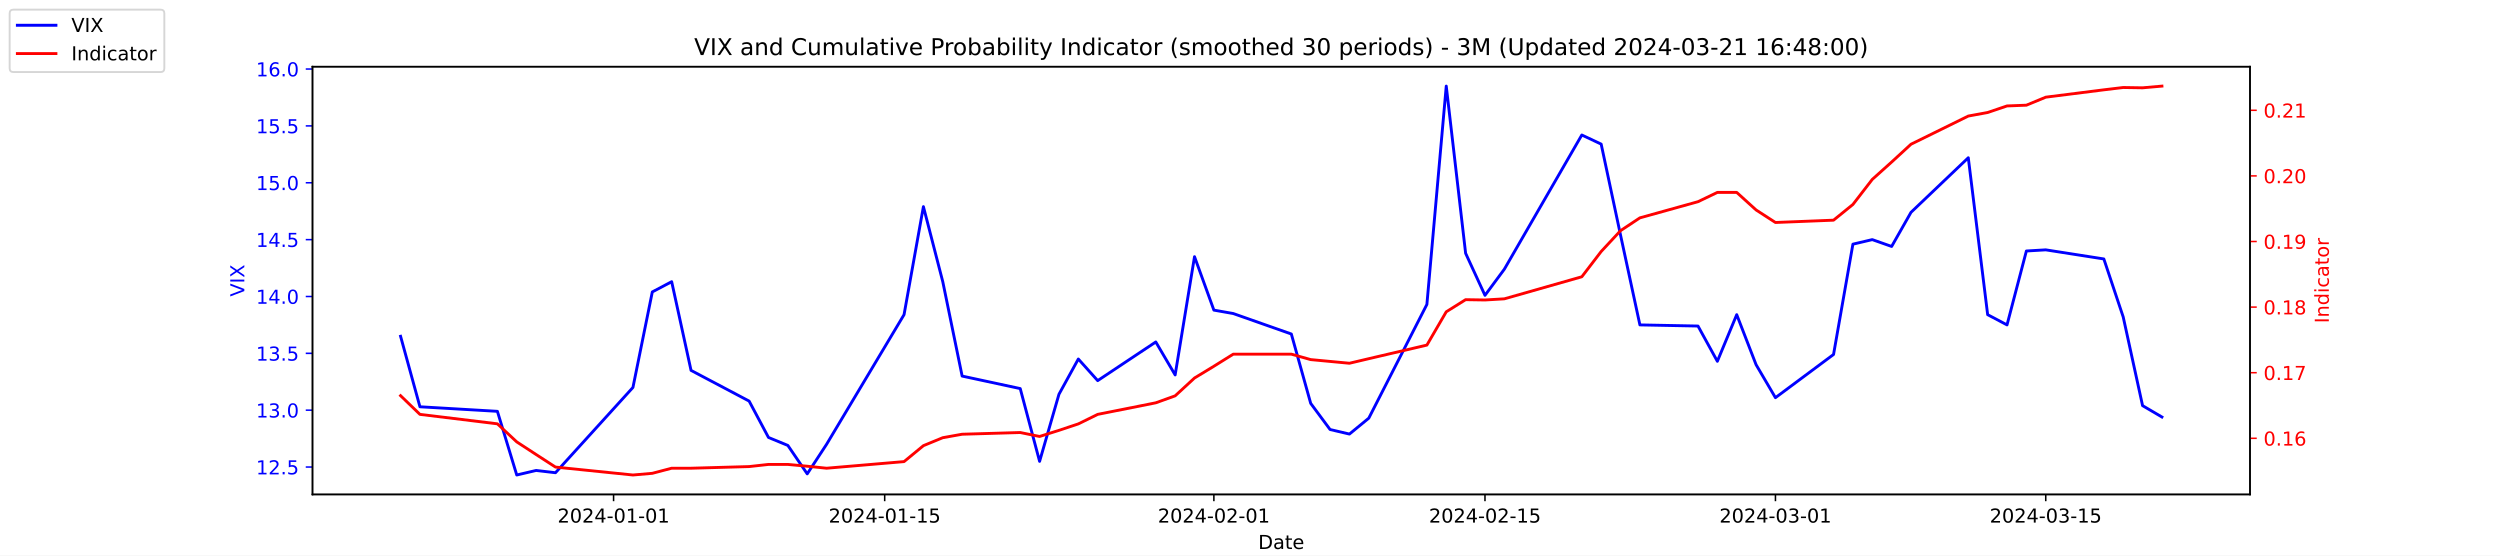
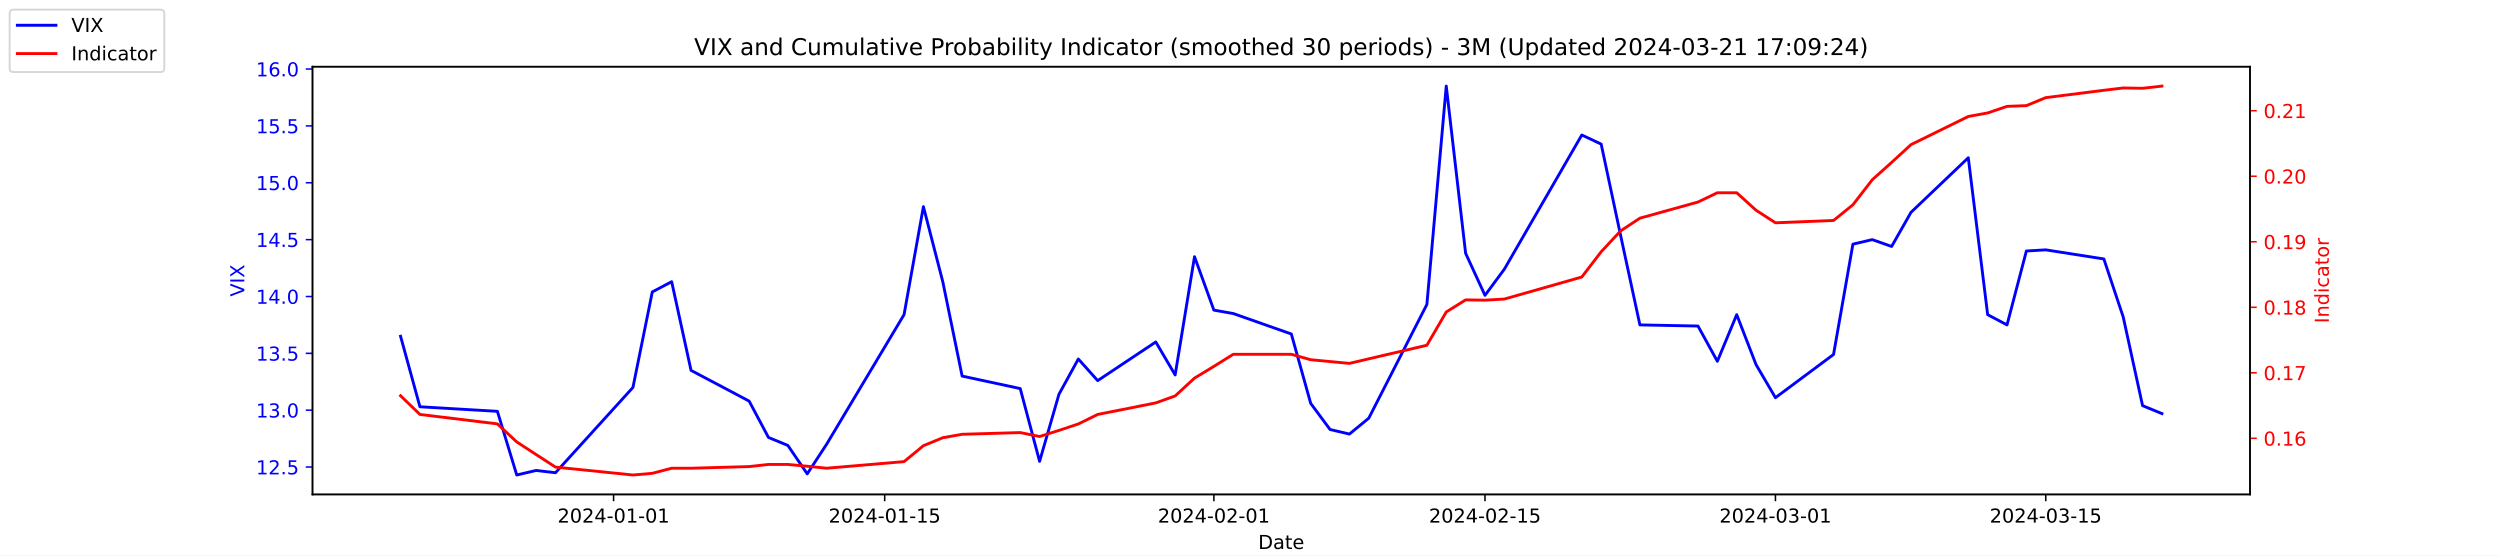
<svg xmlns="http://www.w3.org/2000/svg" xmlns:xlink="http://www.w3.org/1999/xlink" width="1296pt" height="288pt" viewBox="0 0 1296 288" version="1.1">
  <defs>
    <style type="text/css">*{stroke-linejoin: round; stroke-linecap: butt}</style>
  </defs>
  <g id="figure_1">
    <g id="patch_1">
      <path d="M 0 288  L 1296 288  L 1296 0  L 0 0  z " style="fill: #ffffff" />
    </g>
    <g id="axes_1">
      <g id="patch_2">
        <path d="M 162 256.32  L 1166.4 256.32  L 1166.4 34.56  L 162 34.56  z " style="fill: #ffffff" />
      </g>
      <g id="matplotlib.axis_1">
        <g id="xtick_1">
          <g id="line2d_1">
            <defs>
-               <path id="mb628439746" d="M 0 0  L 0 3.5  " style="stroke: #000000; stroke-width: 0.8" />
+               <path id="m4817e55313" d="M 0 0  L 0 3.5  " style="stroke: #000000; stroke-width: 0.8" />
            </defs>
            <g>
-               <use xlink:href="#mb628439746" x="318.079" y="256.32" style="stroke: #000000; stroke-width: 0.8" />
+               <use xlink:href="#m4817e55313" x="318.079" y="256.32" style="stroke: #000000; stroke-width: 0.8" />
            </g>
          </g>
          <g id="text_1">
            <g transform="translate(289.0209 270.9184) scale(0.1 -0.1)">
              <defs>
                <path id="DejaVuSans-32" d="M 1228 531  L 3431 531  L 3431 0  L 469 0  L 469 531  Q 828 903 1448 1529  Q 2069 2156 2228 2338  Q 2531 2678 2651 2914  Q 2772 3150 2772 3378  Q 2772 3750 2511 3984  Q 2250 4219 1831 4219  Q 1534 4219 1204 4116  Q 875 4013 500 3803  L 500 4441  Q 881 4594 1212 4672  Q 1544 4750 1819 4750  Q 2544 4750 2975 4387  Q 3406 4025 3406 3419  Q 3406 3131 3298 2873  Q 3191 2616 2906 2266  Q 2828 2175 2409 1742  Q 1991 1309 1228 531  z " transform="scale(0.015625)" />
                <path id="DejaVuSans-30" d="M 2034 4250  Q 1547 4250 1301 3770  Q 1056 3291 1056 2328  Q 1056 1369 1301 889  Q 1547 409 2034 409  Q 2525 409 2770 889  Q 3016 1369 3016 2328  Q 3016 3291 2770 3770  Q 2525 4250 2034 4250  z M 2034 4750  Q 2819 4750 3233 4129  Q 3647 3509 3647 2328  Q 3647 1150 3233 529  Q 2819 -91 2034 -91  Q 1250 -91 836 529  Q 422 1150 422 2328  Q 422 3509 836 4129  Q 1250 4750 2034 4750  z " transform="scale(0.015625)" />
                <path id="DejaVuSans-34" d="M 2419 4116  L 825 1625  L 2419 1625  L 2419 4116  z M 2253 4666  L 3047 4666  L 3047 1625  L 3713 1625  L 3713 1100  L 3047 1100  L 3047 0  L 2419 0  L 2419 1100  L 313 1100  L 313 1709  L 2253 4666  z " transform="scale(0.015625)" />
                <path id="DejaVuSans-2d" d="M 313 2009  L 1997 2009  L 1997 1497  L 313 1497  L 313 2009  z " transform="scale(0.015625)" />
                <path id="DejaVuSans-31" d="M 794 531  L 1825 531  L 1825 4091  L 703 3866  L 703 4441  L 1819 4666  L 2450 4666  L 2450 531  L 3481 531  L 3481 0  L 794 0  L 794 531  z " transform="scale(0.015625)" />
              </defs>
              <use xlink:href="#DejaVuSans-32" />
              <use xlink:href="#DejaVuSans-30" x="63.623" />
              <use xlink:href="#DejaVuSans-32" x="127.246" />
              <use xlink:href="#DejaVuSans-34" x="190.869" />
              <use xlink:href="#DejaVuSans-2d" x="254.492" />
              <use xlink:href="#DejaVuSans-30" x="290.576" />
              <use xlink:href="#DejaVuSans-31" x="354.199" />
              <use xlink:href="#DejaVuSans-2d" x="417.822" />
              <use xlink:href="#DejaVuSans-30" x="453.906" />
              <use xlink:href="#DejaVuSans-31" x="517.529" />
            </g>
          </g>
        </g>
        <g id="xtick_2">
          <g id="line2d_2">
            <g>
-               <use xlink:href="#mb628439746" x="458.619" y="256.32" style="stroke: #000000; stroke-width: 0.8" />
+               <use xlink:href="#m4817e55313" x="458.619" y="256.32" style="stroke: #000000; stroke-width: 0.8" />
            </g>
          </g>
          <g id="text_2">
            <g transform="translate(429.5608 270.9184) scale(0.1 -0.1)">
              <defs>
                <path id="DejaVuSans-35" d="M 691 4666  L 3169 4666  L 3169 4134  L 1269 4134  L 1269 2991  Q 1406 3038 1543 3061  Q 1681 3084 1819 3084  Q 2600 3084 3056 2656  Q 3513 2228 3513 1497  Q 3513 744 3044 326  Q 2575 -91 1722 -91  Q 1428 -91 1123 -41  Q 819 9 494 109  L 494 744  Q 775 591 1075 516  Q 1375 441 1709 441  Q 2250 441 2565 725  Q 2881 1009 2881 1497  Q 2881 1984 2565 2268  Q 2250 2553 1709 2553  Q 1456 2553 1204 2497  Q 953 2441 691 2322  L 691 4666  z " transform="scale(0.015625)" />
              </defs>
              <use xlink:href="#DejaVuSans-32" />
              <use xlink:href="#DejaVuSans-30" x="63.623" />
              <use xlink:href="#DejaVuSans-32" x="127.246" />
              <use xlink:href="#DejaVuSans-34" x="190.869" />
              <use xlink:href="#DejaVuSans-2d" x="254.492" />
              <use xlink:href="#DejaVuSans-30" x="290.576" />
              <use xlink:href="#DejaVuSans-31" x="354.199" />
              <use xlink:href="#DejaVuSans-2d" x="417.822" />
              <use xlink:href="#DejaVuSans-31" x="453.906" />
              <use xlink:href="#DejaVuSans-35" x="517.529" />
            </g>
          </g>
        </g>
        <g id="xtick_3">
          <g id="line2d_3">
            <g>
-               <use xlink:href="#mb628439746" x="629.274" y="256.32" style="stroke: #000000; stroke-width: 0.8" />
+               <use xlink:href="#m4817e55313" x="629.274" y="256.32" style="stroke: #000000; stroke-width: 0.8" />
            </g>
          </g>
          <g id="text_3">
            <g transform="translate(600.2164 270.9184) scale(0.1 -0.1)">
              <use xlink:href="#DejaVuSans-32" />
              <use xlink:href="#DejaVuSans-30" x="63.623" />
              <use xlink:href="#DejaVuSans-32" x="127.246" />
              <use xlink:href="#DejaVuSans-34" x="190.869" />
              <use xlink:href="#DejaVuSans-2d" x="254.492" />
              <use xlink:href="#DejaVuSans-30" x="290.576" />
              <use xlink:href="#DejaVuSans-32" x="354.199" />
              <use xlink:href="#DejaVuSans-2d" x="417.822" />
              <use xlink:href="#DejaVuSans-30" x="453.906" />
              <use xlink:href="#DejaVuSans-31" x="517.529" />
            </g>
          </g>
        </g>
        <g id="xtick_4">
          <g id="line2d_4">
            <g>
-               <use xlink:href="#mb628439746" x="769.814" y="256.32" style="stroke: #000000; stroke-width: 0.8" />
+               <use xlink:href="#m4817e55313" x="769.814" y="256.32" style="stroke: #000000; stroke-width: 0.8" />
            </g>
          </g>
          <g id="text_4">
            <g transform="translate(740.7562 270.9184) scale(0.1 -0.1)">
              <use xlink:href="#DejaVuSans-32" />
              <use xlink:href="#DejaVuSans-30" x="63.623" />
              <use xlink:href="#DejaVuSans-32" x="127.246" />
              <use xlink:href="#DejaVuSans-34" x="190.869" />
              <use xlink:href="#DejaVuSans-2d" x="254.492" />
              <use xlink:href="#DejaVuSans-30" x="290.576" />
              <use xlink:href="#DejaVuSans-32" x="354.199" />
              <use xlink:href="#DejaVuSans-2d" x="417.822" />
              <use xlink:href="#DejaVuSans-31" x="453.906" />
              <use xlink:href="#DejaVuSans-35" x="517.529" />
            </g>
          </g>
        </g>
        <g id="xtick_5">
          <g id="line2d_5">
            <g>
-               <use xlink:href="#mb628439746" x="920.392" y="256.32" style="stroke: #000000; stroke-width: 0.8" />
+               <use xlink:href="#m4817e55313" x="920.392" y="256.32" style="stroke: #000000; stroke-width: 0.8" />
            </g>
          </g>
          <g id="text_5">
            <g transform="translate(891.3347 270.9184) scale(0.1 -0.1)">
              <defs>
                <path id="DejaVuSans-33" d="M 2597 2516  Q 3050 2419 3304 2112  Q 3559 1806 3559 1356  Q 3559 666 3084 287  Q 2609 -91 1734 -91  Q 1441 -91 1130 -33  Q 819 25 488 141  L 488 750  Q 750 597 1062 519  Q 1375 441 1716 441  Q 2309 441 2620 675  Q 2931 909 2931 1356  Q 2931 1769 2642 2001  Q 2353 2234 1838 2234  L 1294 2234  L 1294 2753  L 1863 2753  Q 2328 2753 2575 2939  Q 2822 3125 2822 3475  Q 2822 3834 2567 4026  Q 2313 4219 1838 4219  Q 1578 4219 1281 4162  Q 984 4106 628 3988  L 628 4550  Q 988 4650 1302 4700  Q 1616 4750 1894 4750  Q 2613 4750 3031 4423  Q 3450 4097 3450 3541  Q 3450 3153 3228 2886  Q 3006 2619 2597 2516  z " transform="scale(0.015625)" />
              </defs>
              <use xlink:href="#DejaVuSans-32" />
              <use xlink:href="#DejaVuSans-30" x="63.623" />
              <use xlink:href="#DejaVuSans-32" x="127.246" />
              <use xlink:href="#DejaVuSans-34" x="190.869" />
              <use xlink:href="#DejaVuSans-2d" x="254.492" />
              <use xlink:href="#DejaVuSans-30" x="290.576" />
              <use xlink:href="#DejaVuSans-33" x="354.199" />
              <use xlink:href="#DejaVuSans-2d" x="417.822" />
              <use xlink:href="#DejaVuSans-30" x="453.906" />
              <use xlink:href="#DejaVuSans-31" x="517.529" />
            </g>
          </g>
        </g>
        <g id="xtick_6">
          <g id="line2d_6">
            <g>
-               <use xlink:href="#mb628439746" x="1060.514" y="256.32" style="stroke: #000000; stroke-width: 0.8" />
+               <use xlink:href="#m4817e55313" x="1060.514" y="256.32" style="stroke: #000000; stroke-width: 0.8" />
            </g>
          </g>
          <g id="text_6">
            <g transform="translate(1031.456 270.9184) scale(0.1 -0.1)">
              <use xlink:href="#DejaVuSans-32" />
              <use xlink:href="#DejaVuSans-30" x="63.623" />
              <use xlink:href="#DejaVuSans-32" x="127.246" />
              <use xlink:href="#DejaVuSans-34" x="190.869" />
              <use xlink:href="#DejaVuSans-2d" x="254.492" />
              <use xlink:href="#DejaVuSans-30" x="290.576" />
              <use xlink:href="#DejaVuSans-33" x="354.199" />
              <use xlink:href="#DejaVuSans-2d" x="417.822" />
              <use xlink:href="#DejaVuSans-31" x="453.906" />
              <use xlink:href="#DejaVuSans-35" x="517.529" />
            </g>
          </g>
        </g>
        <g id="text_7">
          <g transform="translate(652.2492 284.5966) scale(0.1 -0.1)">
            <defs>
              <path id="DejaVuSans-44" d="M 1259 4147  L 1259 519  L 2022 519  Q 2988 519 3436 956  Q 3884 1394 3884 2338  Q 3884 3275 3436 3711  Q 2988 4147 2022 4147  L 1259 4147  z M 628 4666  L 1925 4666  Q 3281 4666 3915 4102  Q 4550 3538 4550 2338  Q 4550 1131 3912 565  Q 3275 0 1925 0  L 628 0  L 628 4666  z " transform="scale(0.015625)" />
              <path id="DejaVuSans-61" d="M 2194 1759  Q 1497 1759 1228 1600  Q 959 1441 959 1056  Q 959 750 1161 570  Q 1363 391 1709 391  Q 2188 391 2477 730  Q 2766 1069 2766 1631  L 2766 1759  L 2194 1759  z M 3341 1997  L 3341 0  L 2766 0  L 2766 531  Q 2569 213 2275 61  Q 1981 -91 1556 -91  Q 1019 -91 701 211  Q 384 513 384 1019  Q 384 1609 779 1909  Q 1175 2209 1959 2209  L 2766 2209  L 2766 2266  Q 2766 2663 2505 2880  Q 2244 3097 1772 3097  Q 1472 3097 1187 3025  Q 903 2953 641 2809  L 641 3341  Q 956 3463 1253 3523  Q 1550 3584 1831 3584  Q 2591 3584 2966 3190  Q 3341 2797 3341 1997  z " transform="scale(0.015625)" />
              <path id="DejaVuSans-74" d="M 1172 4494  L 1172 3500  L 2356 3500  L 2356 3053  L 1172 3053  L 1172 1153  Q 1172 725 1289 603  Q 1406 481 1766 481  L 2356 481  L 2356 0  L 1766 0  Q 1100 0 847 248  Q 594 497 594 1153  L 594 3053  L 172 3053  L 172 3500  L 594 3500  L 594 4494  L 1172 4494  z " transform="scale(0.015625)" />
              <path id="DejaVuSans-65" d="M 3597 1894  L 3597 1613  L 953 1613  Q 991 1019 1311 708  Q 1631 397 2203 397  Q 2534 397 2845 478  Q 3156 559 3463 722  L 3463 178  Q 3153 47 2828 -22  Q 2503 -91 2169 -91  Q 1331 -91 842 396  Q 353 884 353 1716  Q 353 2575 817 3079  Q 1281 3584 2069 3584  Q 2775 3584 3186 3129  Q 3597 2675 3597 1894  z M 3022 2063  Q 3016 2534 2758 2815  Q 2500 3097 2075 3097  Q 1594 3097 1305 2825  Q 1016 2553 972 2059  L 3022 2063  z " transform="scale(0.015625)" />
            </defs>
            <use xlink:href="#DejaVuSans-44" />
            <use xlink:href="#DejaVuSans-61" x="77.002" />
            <use xlink:href="#DejaVuSans-74" x="138.281" />
            <use xlink:href="#DejaVuSans-65" x="177.49" />
          </g>
        </g>
      </g>
      <g id="matplotlib.axis_2">
        <g id="ytick_1">
          <g id="line2d_7">
            <defs>
-               <path id="m595b1708d8" d="M 0 0  L -3.5 0  " style="stroke: #0000ff; stroke-width: 0.8" />
+               <path id="m019f367973" d="M 0 0  L -3.5 0  " style="stroke: #0000ff; stroke-width: 0.8" />
            </defs>
            <g>
-               <use xlink:href="#m595b1708d8" x="162" y="242.114" style="fill: #0000ff; stroke: #0000ff; stroke-width: 0.8" />
+               <use xlink:href="#m019f367973" x="162" y="242.114" style="fill: #0000ff; stroke: #0000ff; stroke-width: 0.8" />
            </g>
          </g>
          <g id="text_8">
            <g style="fill: #0000ff" transform="translate(132.7344 245.9129) scale(0.1 -0.1)">
              <defs>
                <path id="DejaVuSans-2e" d="M 684 794  L 1344 794  L 1344 0  L 684 0  L 684 794  z " transform="scale(0.015625)" />
              </defs>
              <use xlink:href="#DejaVuSans-31" />
              <use xlink:href="#DejaVuSans-32" x="63.623" />
              <use xlink:href="#DejaVuSans-2e" x="127.246" />
              <use xlink:href="#DejaVuSans-35" x="159.033" />
            </g>
          </g>
        </g>
        <g id="ytick_2">
          <g id="line2d_8">
            <g>
-               <use xlink:href="#m595b1708d8" x="162" y="212.64" style="fill: #0000ff; stroke: #0000ff; stroke-width: 0.8" />
+               <use xlink:href="#m019f367973" x="162" y="212.64" style="fill: #0000ff; stroke: #0000ff; stroke-width: 0.8" />
            </g>
          </g>
          <g id="text_9">
            <g style="fill: #0000ff" transform="translate(132.7344 216.4392) scale(0.1 -0.1)">
              <use xlink:href="#DejaVuSans-31" />
              <use xlink:href="#DejaVuSans-33" x="63.623" />
              <use xlink:href="#DejaVuSans-2e" x="127.246" />
              <use xlink:href="#DejaVuSans-30" x="159.033" />
            </g>
          </g>
        </g>
        <g id="ytick_3">
          <g id="line2d_9">
            <g>
-               <use xlink:href="#m595b1708d8" x="162" y="183.166" style="fill: #0000ff; stroke: #0000ff; stroke-width: 0.8" />
+               <use xlink:href="#m019f367973" x="162" y="183.166" style="fill: #0000ff; stroke: #0000ff; stroke-width: 0.8" />
            </g>
          </g>
          <g id="text_10">
            <g style="fill: #0000ff" transform="translate(132.7344 186.9656) scale(0.1 -0.1)">
              <use xlink:href="#DejaVuSans-31" />
              <use xlink:href="#DejaVuSans-33" x="63.623" />
              <use xlink:href="#DejaVuSans-2e" x="127.246" />
              <use xlink:href="#DejaVuSans-35" x="159.033" />
            </g>
          </g>
        </g>
        <g id="ytick_4">
          <g id="line2d_10">
            <g>
-               <use xlink:href="#m595b1708d8" x="162" y="153.693" style="fill: #0000ff; stroke: #0000ff; stroke-width: 0.8" />
+               <use xlink:href="#m019f367973" x="162" y="153.693" style="fill: #0000ff; stroke: #0000ff; stroke-width: 0.8" />
            </g>
          </g>
          <g id="text_11">
            <g style="fill: #0000ff" transform="translate(132.7344 157.4919) scale(0.1 -0.1)">
              <use xlink:href="#DejaVuSans-31" />
              <use xlink:href="#DejaVuSans-34" x="63.623" />
              <use xlink:href="#DejaVuSans-2e" x="127.246" />
              <use xlink:href="#DejaVuSans-30" x="159.033" />
            </g>
          </g>
        </g>
        <g id="ytick_5">
          <g id="line2d_11">
            <g>
-               <use xlink:href="#m595b1708d8" x="162" y="124.219" style="fill: #0000ff; stroke: #0000ff; stroke-width: 0.8" />
+               <use xlink:href="#m019f367973" x="162" y="124.219" style="fill: #0000ff; stroke: #0000ff; stroke-width: 0.8" />
            </g>
          </g>
          <g id="text_12">
            <g style="fill: #0000ff" transform="translate(132.7344 128.0182) scale(0.1 -0.1)">
              <use xlink:href="#DejaVuSans-31" />
              <use xlink:href="#DejaVuSans-34" x="63.623" />
              <use xlink:href="#DejaVuSans-2e" x="127.246" />
              <use xlink:href="#DejaVuSans-35" x="159.033" />
            </g>
          </g>
        </g>
        <g id="ytick_6">
          <g id="line2d_12">
            <g>
-               <use xlink:href="#m595b1708d8" x="162" y="94.745" style="fill: #0000ff; stroke: #0000ff; stroke-width: 0.8" />
+               <use xlink:href="#m019f367973" x="162" y="94.745" style="fill: #0000ff; stroke: #0000ff; stroke-width: 0.8" />
            </g>
          </g>
          <g id="text_13">
            <g style="fill: #0000ff" transform="translate(132.7344 98.5445) scale(0.1 -0.1)">
              <use xlink:href="#DejaVuSans-31" />
              <use xlink:href="#DejaVuSans-35" x="63.623" />
              <use xlink:href="#DejaVuSans-2e" x="127.246" />
              <use xlink:href="#DejaVuSans-30" x="159.033" />
            </g>
          </g>
        </g>
        <g id="ytick_7">
          <g id="line2d_13">
            <g>
-               <use xlink:href="#m595b1708d8" x="162" y="65.272" style="fill: #0000ff; stroke: #0000ff; stroke-width: 0.8" />
+               <use xlink:href="#m019f367973" x="162" y="65.272" style="fill: #0000ff; stroke: #0000ff; stroke-width: 0.8" />
            </g>
          </g>
          <g id="text_14">
            <g style="fill: #0000ff" transform="translate(132.7344 69.07082) scale(0.1 -0.1)">
              <use xlink:href="#DejaVuSans-31" />
              <use xlink:href="#DejaVuSans-35" x="63.623" />
              <use xlink:href="#DejaVuSans-2e" x="127.246" />
              <use xlink:href="#DejaVuSans-35" x="159.033" />
            </g>
          </g>
        </g>
        <g id="ytick_8">
          <g id="line2d_14">
            <g>
-               <use xlink:href="#m595b1708d8" x="162" y="35.798" style="fill: #0000ff; stroke: #0000ff; stroke-width: 0.8" />
+               <use xlink:href="#m019f367973" x="162" y="35.798" style="fill: #0000ff; stroke: #0000ff; stroke-width: 0.8" />
            </g>
          </g>
          <g id="text_15">
            <g style="fill: #0000ff" transform="translate(132.7344 39.59714) scale(0.1 -0.1)">
              <defs>
                <path id="DejaVuSans-36" d="M 2113 2584  Q 1688 2584 1439 2293  Q 1191 2003 1191 1497  Q 1191 994 1439 701  Q 1688 409 2113 409  Q 2538 409 2786 701  Q 3034 994 3034 1497  Q 3034 2003 2786 2293  Q 2538 2584 2113 2584  z M 3366 4563  L 3366 3988  Q 3128 4100 2886 4159  Q 2644 4219 2406 4219  Q 1781 4219 1451 3797  Q 1122 3375 1075 2522  Q 1259 2794 1537 2939  Q 1816 3084 2150 3084  Q 2853 3084 3261 2657  Q 3669 2231 3669 1497  Q 3669 778 3244 343  Q 2819 -91 2113 -91  Q 1303 -91 875 529  Q 447 1150 447 2328  Q 447 3434 972 4092  Q 1497 4750 2381 4750  Q 2619 4750 2861 4703  Q 3103 4656 3366 4563  z " transform="scale(0.015625)" />
              </defs>
              <use xlink:href="#DejaVuSans-31" />
              <use xlink:href="#DejaVuSans-36" x="63.623" />
              <use xlink:href="#DejaVuSans-2e" x="127.246" />
              <use xlink:href="#DejaVuSans-30" x="159.033" />
            </g>
          </g>
        </g>
        <g id="text_16">
          <g style="fill: #0000ff" transform="translate(126.6547 153.7603) rotate(-90) scale(0.1 -0.1)">
            <defs>
              <path id="DejaVuSans-56" d="M 1831 0  L 50 4666  L 709 4666  L 2188 738  L 3669 4666  L 4325 4666  L 2547 0  L 1831 0  z " transform="scale(0.015625)" />
              <path id="DejaVuSans-49" d="M 628 4666  L 1259 4666  L 1259 0  L 628 0  L 628 4666  z " transform="scale(0.015625)" />
              <path id="DejaVuSans-58" d="M 403 4666  L 1081 4666  L 2241 2931  L 3406 4666  L 4084 4666  L 2584 2425  L 4184 0  L 3506 0  L 2194 1984  L 872 0  L 191 0  L 1856 2491  L 403 4666  z " transform="scale(0.015625)" />
            </defs>
            <use xlink:href="#DejaVuSans-56" />
            <use xlink:href="#DejaVuSans-49" x="68.408" />
            <use xlink:href="#DejaVuSans-58" x="97.9" />
          </g>
        </g>
      </g>
      <g id="line2d_15">
-         <path d="M 207.655 174.324  L 217.693 210.872  L 257.847 213.23  L 267.886 246.24  L 277.924 243.882  L 287.963 245.061  L 328.117 200.851  L 338.156 151.335  L 348.194 146.029  L 358.233 192.008  L 388.349 207.924  L 398.387 226.787  L 408.426 230.914  L 418.464 245.651  L 428.503 230.324  L 468.657 163.124  L 478.696 107.124  L 488.734 146.029  L 498.773 194.956  L 528.889 201.44  L 538.927 239.166  L 548.966 204.387  L 559.004 186.114  L 569.043 197.314  L 599.158 177.272  L 609.197 194.366  L 619.236 133.061  L 629.274 160.766  L 639.313 162.535  L 669.428 173.145  L 679.467 209.103  L 689.506 222.661  L 699.544 225.019  L 709.583 216.766  L 739.698 157.819  L 749.737 44.64  L 759.775 131.293  L 769.814 153.103  L 779.853 139.545  L 820.007 69.987  L 830.045 74.703  L 840.084 121.861  L 850.123 168.429  L 880.238 169.019  L 890.277 187.293  L 900.315 163.124  L 910.354 189.061  L 920.392 206.156  L 950.508 183.756  L 960.547 126.577  L 970.585 124.219  L 980.624 127.756  L 990.662 110.072  L 1020.36 81.777  L 1030.398 163.124  L 1040.437 168.429  L 1050.476 130.114  L 1060.514 129.524  L 1090.63 134.24  L 1100.668 164.303  L 1110.707 210.282  L 1120.745 216.177  " clip-path="url(#p51b503ab00)" style="fill: none; stroke: #0000ff; stroke-width: 1.5; stroke-linecap: square" />
+         <path d="M 207.655 174.324  L 217.693 210.872  L 257.847 213.23  L 267.886 246.24  L 277.924 243.882  L 287.963 245.061  L 328.117 200.851  L 338.156 151.335  L 348.194 146.029  L 358.233 192.008  L 388.349 207.924  L 398.387 226.787  L 408.426 230.914  L 418.464 245.651  L 428.503 230.324  L 468.657 163.124  L 478.696 107.124  L 488.734 146.029  L 498.773 194.956  L 528.889 201.44  L 538.927 239.166  L 548.966 204.387  L 559.004 186.114  L 569.043 197.314  L 599.158 177.272  L 609.197 194.366  L 619.236 133.061  L 629.274 160.766  L 639.313 162.535  L 669.428 173.145  L 679.467 209.103  L 689.506 222.661  L 699.544 225.019  L 709.583 216.766  L 739.698 157.819  L 749.737 44.64  L 759.775 131.293  L 769.814 153.103  L 779.853 139.545  L 820.007 69.987  L 830.045 74.703  L 840.084 121.861  L 850.123 168.429  L 880.238 169.019  L 890.277 187.293  L 900.315 163.124  L 910.354 189.061  L 920.392 206.156  L 950.508 183.756  L 960.547 126.577  L 970.585 124.219  L 980.624 127.756  L 990.662 110.072  L 1020.36 81.777  L 1030.398 163.124  L 1040.437 168.429  L 1050.476 130.114  L 1060.514 129.524  L 1090.63 134.24  L 1100.668 164.303  L 1110.707 210.282  L 1120.745 214.408  " clip-path="url(#p817716f3e7)" style="fill: none; stroke: #0000ff; stroke-width: 1.5; stroke-linecap: square" />
      </g>
      <g id="patch_3">
        <path d="M 162 256.32  L 162 34.56  " style="fill: none; stroke: #000000; stroke-width: 0.8; stroke-linejoin: miter; stroke-linecap: square" />
      </g>
      <g id="patch_4">
        <path d="M 1166.4 256.32  L 1166.4 34.56  " style="fill: none; stroke: #000000; stroke-width: 0.8; stroke-linejoin: miter; stroke-linecap: square" />
      </g>
      <g id="patch_5">
        <path d="M 162 256.32  L 1166.4 256.32  " style="fill: none; stroke: #000000; stroke-width: 0.8; stroke-linejoin: miter; stroke-linecap: square" />
      </g>
      <g id="patch_6">
        <path d="M 162 34.56  L 1166.4 34.56  " style="fill: none; stroke: #000000; stroke-width: 0.8; stroke-linejoin: miter; stroke-linecap: square" />
      </g>
    </g>
    <g id="axes_2">
      <g id="matplotlib.axis_3">
        <g id="ytick_9">
          <g id="line2d_16">
            <defs>
-               <path id="m8692c83782" d="M 0 0  L 3.5 0  " style="stroke: #ff0000; stroke-width: 0.8" />
+               <path id="m03dc370066" d="M 0 0  L 3.5 0  " style="stroke: #ff0000; stroke-width: 0.8" />
            </defs>
            <g>
-               <use xlink:href="#m8692c83782" x="1166.4" y="227.202" style="fill: #ff0000; stroke: #ff0000; stroke-width: 0.8" />
+               <use xlink:href="#m03dc370066" x="1166.4" y="227.225" style="fill: #ff0000; stroke: #ff0000; stroke-width: 0.8" />
            </g>
          </g>
          <g id="text_17">
-             <g style="fill: #ff0000" transform="translate(1173.4 231.0012) scale(0.1 -0.1)">
+             <g style="fill: #ff0000" transform="translate(1173.4 231.0239) scale(0.1 -0.1)">
              <use xlink:href="#DejaVuSans-30" />
              <use xlink:href="#DejaVuSans-2e" x="63.623" />
              <use xlink:href="#DejaVuSans-31" x="95.41" />
              <use xlink:href="#DejaVuSans-36" x="159.033" />
            </g>
          </g>
        </g>
        <g id="ytick_10">
          <g id="line2d_17">
            <g>
-               <use xlink:href="#m8692c83782" x="1166.4" y="193.196" style="fill: #ff0000; stroke: #ff0000; stroke-width: 0.8" />
+               <use xlink:href="#m03dc370066" x="1166.4" y="193.26" style="fill: #ff0000; stroke: #ff0000; stroke-width: 0.8" />
            </g>
          </g>
          <g id="text_18">
-             <g style="fill: #ff0000" transform="translate(1173.4 196.9954) scale(0.1 -0.1)">
+             <g style="fill: #ff0000" transform="translate(1173.4 197.0589) scale(0.1 -0.1)">
              <defs>
                <path id="DejaVuSans-37" d="M 525 4666  L 3525 4666  L 3525 4397  L 1831 0  L 1172 0  L 2766 4134  L 525 4134  L 525 4666  z " transform="scale(0.015625)" />
              </defs>
              <use xlink:href="#DejaVuSans-30" />
              <use xlink:href="#DejaVuSans-2e" x="63.623" />
              <use xlink:href="#DejaVuSans-31" x="95.41" />
              <use xlink:href="#DejaVuSans-37" x="159.033" />
            </g>
          </g>
        </g>
        <g id="ytick_11">
          <g id="line2d_18">
            <g>
-               <use xlink:href="#m8692c83782" x="1166.4" y="159.19" style="fill: #ff0000; stroke: #ff0000; stroke-width: 0.8" />
+               <use xlink:href="#m03dc370066" x="1166.4" y="159.295" style="fill: #ff0000; stroke: #ff0000; stroke-width: 0.8" />
            </g>
          </g>
          <g id="text_19">
-             <g style="fill: #ff0000" transform="translate(1173.4 162.9897) scale(0.1 -0.1)">
+             <g style="fill: #ff0000" transform="translate(1173.4 163.0938) scale(0.1 -0.1)">
              <defs>
                <path id="DejaVuSans-38" d="M 2034 2216  Q 1584 2216 1326 1975  Q 1069 1734 1069 1313  Q 1069 891 1326 650  Q 1584 409 2034 409  Q 2484 409 2743 651  Q 3003 894 3003 1313  Q 3003 1734 2745 1975  Q 2488 2216 2034 2216  z M 1403 2484  Q 997 2584 770 2862  Q 544 3141 544 3541  Q 544 4100 942 4425  Q 1341 4750 2034 4750  Q 2731 4750 3128 4425  Q 3525 4100 3525 3541  Q 3525 3141 3298 2862  Q 3072 2584 2669 2484  Q 3125 2378 3379 2068  Q 3634 1759 3634 1313  Q 3634 634 3220 271  Q 2806 -91 2034 -91  Q 1263 -91 848 271  Q 434 634 434 1313  Q 434 1759 690 2068  Q 947 2378 1403 2484  z M 1172 3481  Q 1172 3119 1398 2916  Q 1625 2713 2034 2713  Q 2441 2713 2670 2916  Q 2900 3119 2900 3481  Q 2900 3844 2670 4047  Q 2441 4250 2034 4250  Q 1625 4250 1398 4047  Q 1172 3844 1172 3481  z " transform="scale(0.015625)" />
              </defs>
              <use xlink:href="#DejaVuSans-30" />
              <use xlink:href="#DejaVuSans-2e" x="63.623" />
              <use xlink:href="#DejaVuSans-31" x="95.41" />
              <use xlink:href="#DejaVuSans-38" x="159.033" />
            </g>
          </g>
        </g>
        <g id="ytick_12">
          <g id="line2d_19">
            <g>
-               <use xlink:href="#m8692c83782" x="1166.4" y="125.185" style="fill: #ff0000; stroke: #ff0000; stroke-width: 0.8" />
+               <use xlink:href="#m03dc370066" x="1166.4" y="125.329" style="fill: #ff0000; stroke: #ff0000; stroke-width: 0.8" />
            </g>
          </g>
          <g id="text_20">
-             <g style="fill: #ff0000" transform="translate(1173.4 128.9839) scale(0.1 -0.1)">
+             <g style="fill: #ff0000" transform="translate(1173.4 129.1287) scale(0.1 -0.1)">
              <defs>
                <path id="DejaVuSans-39" d="M 703 97  L 703 672  Q 941 559 1184 500  Q 1428 441 1663 441  Q 2288 441 2617 861  Q 2947 1281 2994 2138  Q 2813 1869 2534 1725  Q 2256 1581 1919 1581  Q 1219 1581 811 2004  Q 403 2428 403 3163  Q 403 3881 828 4315  Q 1253 4750 1959 4750  Q 2769 4750 3195 4129  Q 3622 3509 3622 2328  Q 3622 1225 3098 567  Q 2575 -91 1691 -91  Q 1453 -91 1209 -44  Q 966 3 703 97  z M 1959 2075  Q 2384 2075 2632 2365  Q 2881 2656 2881 3163  Q 2881 3666 2632 3958  Q 2384 4250 1959 4250  Q 1534 4250 1286 3958  Q 1038 3666 1038 3163  Q 1038 2656 1286 2365  Q 1534 2075 1959 2075  z " transform="scale(0.015625)" />
              </defs>
              <use xlink:href="#DejaVuSans-30" />
              <use xlink:href="#DejaVuSans-2e" x="63.623" />
              <use xlink:href="#DejaVuSans-31" x="95.41" />
              <use xlink:href="#DejaVuSans-39" x="159.033" />
            </g>
          </g>
        </g>
        <g id="ytick_13">
          <g id="line2d_20">
            <g>
-               <use xlink:href="#m8692c83782" x="1166.4" y="91.179" style="fill: #ff0000; stroke: #ff0000; stroke-width: 0.8" />
+               <use xlink:href="#m03dc370066" x="1166.4" y="91.364" style="fill: #ff0000; stroke: #ff0000; stroke-width: 0.8" />
            </g>
          </g>
          <g id="text_21">
-             <g style="fill: #ff0000" transform="translate(1173.4 94.97817) scale(0.1 -0.1)">
+             <g style="fill: #ff0000" transform="translate(1173.4 95.16363) scale(0.1 -0.1)">
              <use xlink:href="#DejaVuSans-30" />
              <use xlink:href="#DejaVuSans-2e" x="63.623" />
              <use xlink:href="#DejaVuSans-32" x="95.41" />
              <use xlink:href="#DejaVuSans-30" x="159.033" />
            </g>
          </g>
        </g>
        <g id="ytick_14">
          <g id="line2d_21">
            <g>
-               <use xlink:href="#m8692c83782" x="1166.4" y="57.173" style="fill: #ff0000; stroke: #ff0000; stroke-width: 0.8" />
+               <use xlink:href="#m03dc370066" x="1166.4" y="57.399" style="fill: #ff0000; stroke: #ff0000; stroke-width: 0.8" />
            </g>
          </g>
          <g id="text_22">
-             <g style="fill: #ff0000" transform="translate(1173.4 60.97243) scale(0.1 -0.1)">
+             <g style="fill: #ff0000" transform="translate(1173.4 61.19855) scale(0.1 -0.1)">
              <use xlink:href="#DejaVuSans-30" />
              <use xlink:href="#DejaVuSans-2e" x="63.623" />
              <use xlink:href="#DejaVuSans-32" x="95.41" />
              <use xlink:href="#DejaVuSans-31" x="159.033" />
            </g>
          </g>
        </g>
        <g id="text_23">
          <g style="fill: #ff0000" transform="translate(1207.264 167.5353) rotate(-90) scale(0.1 -0.1)">
            <defs>
              <path id="DejaVuSans-6e" d="M 3513 2113  L 3513 0  L 2938 0  L 2938 2094  Q 2938 2591 2744 2837  Q 2550 3084 2163 3084  Q 1697 3084 1428 2787  Q 1159 2491 1159 1978  L 1159 0  L 581 0  L 581 3500  L 1159 3500  L 1159 2956  Q 1366 3272 1645 3428  Q 1925 3584 2291 3584  Q 2894 3584 3203 3211  Q 3513 2838 3513 2113  z " transform="scale(0.015625)" />
              <path id="DejaVuSans-64" d="M 2906 2969  L 2906 4863  L 3481 4863  L 3481 0  L 2906 0  L 2906 525  Q 2725 213 2448 61  Q 2172 -91 1784 -91  Q 1150 -91 751 415  Q 353 922 353 1747  Q 353 2572 751 3078  Q 1150 3584 1784 3584  Q 2172 3584 2448 3432  Q 2725 3281 2906 2969  z M 947 1747  Q 947 1113 1208 752  Q 1469 391 1925 391  Q 2381 391 2643 752  Q 2906 1113 2906 1747  Q 2906 2381 2643 2742  Q 2381 3103 1925 3103  Q 1469 3103 1208 2742  Q 947 2381 947 1747  z " transform="scale(0.015625)" />
              <path id="DejaVuSans-69" d="M 603 3500  L 1178 3500  L 1178 0  L 603 0  L 603 3500  z M 603 4863  L 1178 4863  L 1178 4134  L 603 4134  L 603 4863  z " transform="scale(0.015625)" />
              <path id="DejaVuSans-63" d="M 3122 3366  L 3122 2828  Q 2878 2963 2633 3030  Q 2388 3097 2138 3097  Q 1578 3097 1268 2742  Q 959 2388 959 1747  Q 959 1106 1268 751  Q 1578 397 2138 397  Q 2388 397 2633 464  Q 2878 531 3122 666  L 3122 134  Q 2881 22 2623 -34  Q 2366 -91 2075 -91  Q 1284 -91 818 406  Q 353 903 353 1747  Q 353 2603 823 3093  Q 1294 3584 2113 3584  Q 2378 3584 2631 3529  Q 2884 3475 3122 3366  z " transform="scale(0.015625)" />
              <path id="DejaVuSans-6f" d="M 1959 3097  Q 1497 3097 1228 2736  Q 959 2375 959 1747  Q 959 1119 1226 758  Q 1494 397 1959 397  Q 2419 397 2687 759  Q 2956 1122 2956 1747  Q 2956 2369 2687 2733  Q 2419 3097 1959 3097  z M 1959 3584  Q 2709 3584 3137 3096  Q 3566 2609 3566 1747  Q 3566 888 3137 398  Q 2709 -91 1959 -91  Q 1206 -91 779 398  Q 353 888 353 1747  Q 353 2609 779 3096  Q 1206 3584 1959 3584  z " transform="scale(0.015625)" />
              <path id="DejaVuSans-72" d="M 2631 2963  Q 2534 3019 2420 3045  Q 2306 3072 2169 3072  Q 1681 3072 1420 2755  Q 1159 2438 1159 1844  L 1159 0  L 581 0  L 581 3500  L 1159 3500  L 1159 2956  Q 1341 3275 1631 3429  Q 1922 3584 2338 3584  Q 2397 3584 2469 3576  Q 2541 3569 2628 3553  L 2631 2963  z " transform="scale(0.015625)" />
            </defs>
            <use xlink:href="#DejaVuSans-49" />
            <use xlink:href="#DejaVuSans-6e" x="29.492" />
            <use xlink:href="#DejaVuSans-64" x="92.871" />
            <use xlink:href="#DejaVuSans-69" x="156.348" />
            <use xlink:href="#DejaVuSans-63" x="184.131" />
            <use xlink:href="#DejaVuSans-61" x="239.111" />
            <use xlink:href="#DejaVuSans-74" x="300.391" />
            <use xlink:href="#DejaVuSans-6f" x="339.6" />
            <use xlink:href="#DejaVuSans-72" x="400.781" />
          </g>
        </g>
      </g>
      <g id="line2d_22">
-         <path d="M 207.655 205.118  L 217.693 214.811  L 257.847 219.71  L 267.886 229.077  L 277.924 235.627  L 287.963 242.132  L 328.117 246.24  L 338.156 245.367  L 348.194 242.724  L 358.233 242.724  L 388.349 241.873  L 398.387 240.758  L 408.426 240.758  L 418.464 241.688  L 428.503 242.724  L 468.657 239.299  L 478.696 231.035  L 488.734 226.901  L 498.773 225.105  L 528.889 224.222  L 538.927 226.264  L 548.966 223.092  L 559.004 219.751  L 569.043 214.811  L 599.158 208.813  L 609.197 205.206  L 619.236 195.956  L 629.274 189.859  L 639.313 183.599  L 669.428 183.599  L 679.467 186.418  L 689.506 187.365  L 699.544 188.309  L 709.583 185.942  L 739.698 178.893  L 749.737 161.632  L 759.775 155.347  L 769.814 155.509  L 779.853 154.915  L 820.007 143.477  L 830.045 130.378  L 840.084 119.58  L 850.123 112.937  L 880.238 104.561  L 890.277 99.743  L 900.315 99.743  L 910.354 108.846  L 920.392 115.338  L 950.508 114.14  L 960.547 105.997  L 970.585 93.005  L 980.624 83.997  L 990.662 74.769  L 1020.36 60.162  L 1030.398 58.322  L 1040.437 54.921  L 1050.476 54.532  L 1060.514 50.377  L 1090.63 46.564  L 1100.668 45.363  L 1110.707 45.523  L 1120.745 44.64  " clip-path="url(#p51b503ab00)" style="fill: none; stroke: #ff0000; stroke-width: 1.5; stroke-linecap: square" />
+         <path d="M 207.655 205.168  L 217.693 214.848  L 257.847 219.742  L 267.886 229.097  L 277.924 235.64  L 287.963 242.137  L 328.117 246.24  L 338.156 245.368  L 348.194 242.728  L 358.233 242.728  L 388.349 241.878  L 398.387 240.764  L 408.426 240.764  L 418.464 241.693  L 428.503 242.728  L 468.657 239.307  L 478.696 231.054  L 488.734 226.924  L 498.773 225.131  L 528.889 224.248  L 538.927 226.288  L 548.966 223.12  L 559.004 219.783  L 569.043 214.848  L 599.158 208.857  L 609.197 205.255  L 619.236 196.016  L 629.274 189.926  L 639.313 183.674  L 669.428 183.674  L 679.467 186.489  L 689.506 187.436  L 699.544 188.379  L 709.583 186.014  L 739.698 178.973  L 749.737 161.733  L 759.775 155.456  L 769.814 155.617  L 779.853 155.024  L 820.007 143.6  L 830.045 130.517  L 840.084 119.732  L 850.123 113.097  L 880.238 104.731  L 890.277 99.919  L 900.315 99.919  L 910.354 109.01  L 920.392 115.494  L 950.508 114.298  L 960.547 106.165  L 970.585 93.188  L 980.624 84.191  L 990.662 74.974  L 1020.36 60.384  L 1030.398 58.547  L 1040.437 55.149  L 1050.476 54.761  L 1060.514 50.611  L 1090.63 46.803  L 1100.668 45.603  L 1110.707 45.764  L 1120.745 44.64  " clip-path="url(#p817716f3e7)" style="fill: none; stroke: #ff0000; stroke-width: 1.5; stroke-linecap: square" />
      </g>
      <g id="patch_7">
        <path d="M 162 256.32  L 162 34.56  " style="fill: none; stroke: #000000; stroke-width: 0.8; stroke-linejoin: miter; stroke-linecap: square" />
      </g>
      <g id="patch_8">
        <path d="M 1166.4 256.32  L 1166.4 34.56  " style="fill: none; stroke: #000000; stroke-width: 0.8; stroke-linejoin: miter; stroke-linecap: square" />
      </g>
      <g id="patch_9">
        <path d="M 162 256.32  L 1166.4 256.32  " style="fill: none; stroke: #000000; stroke-width: 0.8; stroke-linejoin: miter; stroke-linecap: square" />
      </g>
      <g id="patch_10">
        <path d="M 162 34.56  L 1166.4 34.56  " style="fill: none; stroke: #000000; stroke-width: 0.8; stroke-linejoin: miter; stroke-linecap: square" />
      </g>
      <g id="text_24">
        <g transform="translate(359.8481 28.56) scale(0.12 -0.12)">
          <defs>
            <path id="DejaVuSans-20" transform="scale(0.015625)" />
            <path id="DejaVuSans-43" d="M 4122 4306  L 4122 3641  Q 3803 3938 3442 4084  Q 3081 4231 2675 4231  Q 1875 4231 1450 3742  Q 1025 3253 1025 2328  Q 1025 1406 1450 917  Q 1875 428 2675 428  Q 3081 428 3442 575  Q 3803 722 4122 1019  L 4122 359  Q 3791 134 3420 21  Q 3050 -91 2638 -91  Q 1578 -91 968 557  Q 359 1206 359 2328  Q 359 3453 968 4101  Q 1578 4750 2638 4750  Q 3056 4750 3426 4639  Q 3797 4528 4122 4306  z " transform="scale(0.015625)" />
            <path id="DejaVuSans-75" d="M 544 1381  L 544 3500  L 1119 3500  L 1119 1403  Q 1119 906 1312 657  Q 1506 409 1894 409  Q 2359 409 2629 706  Q 2900 1003 2900 1516  L 2900 3500  L 3475 3500  L 3475 0  L 2900 0  L 2900 538  Q 2691 219 2414 64  Q 2138 -91 1772 -91  Q 1169 -91 856 284  Q 544 659 544 1381  z M 1991 3584  L 1991 3584  z " transform="scale(0.015625)" />
            <path id="DejaVuSans-6d" d="M 3328 2828  Q 3544 3216 3844 3400  Q 4144 3584 4550 3584  Q 5097 3584 5394 3201  Q 5691 2819 5691 2113  L 5691 0  L 5113 0  L 5113 2094  Q 5113 2597 4934 2840  Q 4756 3084 4391 3084  Q 3944 3084 3684 2787  Q 3425 2491 3425 1978  L 3425 0  L 2847 0  L 2847 2094  Q 2847 2600 2669 2842  Q 2491 3084 2119 3084  Q 1678 3084 1418 2786  Q 1159 2488 1159 1978  L 1159 0  L 581 0  L 581 3500  L 1159 3500  L 1159 2956  Q 1356 3278 1631 3431  Q 1906 3584 2284 3584  Q 2666 3584 2933 3390  Q 3200 3197 3328 2828  z " transform="scale(0.015625)" />
            <path id="DejaVuSans-6c" d="M 603 4863  L 1178 4863  L 1178 0  L 603 0  L 603 4863  z " transform="scale(0.015625)" />
            <path id="DejaVuSans-76" d="M 191 3500  L 800 3500  L 1894 563  L 2988 3500  L 3597 3500  L 2284 0  L 1503 0  L 191 3500  z " transform="scale(0.015625)" />
            <path id="DejaVuSans-50" d="M 1259 4147  L 1259 2394  L 2053 2394  Q 2494 2394 2734 2622  Q 2975 2850 2975 3272  Q 2975 3691 2734 3919  Q 2494 4147 2053 4147  L 1259 4147  z M 628 4666  L 2053 4666  Q 2838 4666 3239 4311  Q 3641 3956 3641 3272  Q 3641 2581 3239 2228  Q 2838 1875 2053 1875  L 1259 1875  L 1259 0  L 628 0  L 628 4666  z " transform="scale(0.015625)" />
            <path id="DejaVuSans-62" d="M 3116 1747  Q 3116 2381 2855 2742  Q 2594 3103 2138 3103  Q 1681 3103 1420 2742  Q 1159 2381 1159 1747  Q 1159 1113 1420 752  Q 1681 391 2138 391  Q 2594 391 2855 752  Q 3116 1113 3116 1747  z M 1159 2969  Q 1341 3281 1617 3432  Q 1894 3584 2278 3584  Q 2916 3584 3314 3078  Q 3713 2572 3713 1747  Q 3713 922 3314 415  Q 2916 -91 2278 -91  Q 1894 -91 1617 61  Q 1341 213 1159 525  L 1159 0  L 581 0  L 581 4863  L 1159 4863  L 1159 2969  z " transform="scale(0.015625)" />
            <path id="DejaVuSans-79" d="M 2059 -325  Q 1816 -950 1584 -1140  Q 1353 -1331 966 -1331  L 506 -1331  L 506 -850  L 844 -850  Q 1081 -850 1212 -737  Q 1344 -625 1503 -206  L 1606 56  L 191 3500  L 800 3500  L 1894 763  L 2988 3500  L 3597 3500  L 2059 -325  z " transform="scale(0.015625)" />
            <path id="DejaVuSans-28" d="M 1984 4856  Q 1566 4138 1362 3434  Q 1159 2731 1159 2009  Q 1159 1288 1364 580  Q 1569 -128 1984 -844  L 1484 -844  Q 1016 -109 783 600  Q 550 1309 550 2009  Q 550 2706 781 3412  Q 1013 4119 1484 4856  L 1984 4856  z " transform="scale(0.015625)" />
            <path id="DejaVuSans-73" d="M 2834 3397  L 2834 2853  Q 2591 2978 2328 3040  Q 2066 3103 1784 3103  Q 1356 3103 1142 2972  Q 928 2841 928 2578  Q 928 2378 1081 2264  Q 1234 2150 1697 2047  L 1894 2003  Q 2506 1872 2764 1633  Q 3022 1394 3022 966  Q 3022 478 2636 193  Q 2250 -91 1575 -91  Q 1294 -91 989 -36  Q 684 19 347 128  L 347 722  Q 666 556 975 473  Q 1284 391 1588 391  Q 1994 391 2212 530  Q 2431 669 2431 922  Q 2431 1156 2273 1281  Q 2116 1406 1581 1522  L 1381 1569  Q 847 1681 609 1914  Q 372 2147 372 2553  Q 372 3047 722 3315  Q 1072 3584 1716 3584  Q 2034 3584 2315 3537  Q 2597 3491 2834 3397  z " transform="scale(0.015625)" />
            <path id="DejaVuSans-68" d="M 3513 2113  L 3513 0  L 2938 0  L 2938 2094  Q 2938 2591 2744 2837  Q 2550 3084 2163 3084  Q 1697 3084 1428 2787  Q 1159 2491 1159 1978  L 1159 0  L 581 0  L 581 4863  L 1159 4863  L 1159 2956  Q 1366 3272 1645 3428  Q 1925 3584 2291 3584  Q 2894 3584 3203 3211  Q 3513 2838 3513 2113  z " transform="scale(0.015625)" />
            <path id="DejaVuSans-70" d="M 1159 525  L 1159 -1331  L 581 -1331  L 581 3500  L 1159 3500  L 1159 2969  Q 1341 3281 1617 3432  Q 1894 3584 2278 3584  Q 2916 3584 3314 3078  Q 3713 2572 3713 1747  Q 3713 922 3314 415  Q 2916 -91 2278 -91  Q 1894 -91 1617 61  Q 1341 213 1159 525  z M 3116 1747  Q 3116 2381 2855 2742  Q 2594 3103 2138 3103  Q 1681 3103 1420 2742  Q 1159 2381 1159 1747  Q 1159 1113 1420 752  Q 1681 391 2138 391  Q 2594 391 2855 752  Q 3116 1113 3116 1747  z " transform="scale(0.015625)" />
            <path id="DejaVuSans-29" d="M 513 4856  L 1013 4856  Q 1481 4119 1714 3412  Q 1947 2706 1947 2009  Q 1947 1309 1714 600  Q 1481 -109 1013 -844  L 513 -844  Q 928 -128 1133 580  Q 1338 1288 1338 2009  Q 1338 2731 1133 3434  Q 928 4138 513 4856  z " transform="scale(0.015625)" />
            <path id="DejaVuSans-4d" d="M 628 4666  L 1569 4666  L 2759 1491  L 3956 4666  L 4897 4666  L 4897 0  L 4281 0  L 4281 4097  L 3078 897  L 2444 897  L 1241 4097  L 1241 0  L 628 0  L 628 4666  z " transform="scale(0.015625)" />
            <path id="DejaVuSans-55" d="M 556 4666  L 1191 4666  L 1191 1831  Q 1191 1081 1462 751  Q 1734 422 2344 422  Q 2950 422 3222 751  Q 3494 1081 3494 1831  L 3494 4666  L 4128 4666  L 4128 1753  Q 4128 841 3676 375  Q 3225 -91 2344 -91  Q 1459 -91 1007 375  Q 556 841 556 1753  L 556 4666  z " transform="scale(0.015625)" />
            <path id="DejaVuSans-3a" d="M 750 794  L 1409 794  L 1409 0  L 750 0  L 750 794  z M 750 3309  L 1409 3309  L 1409 2516  L 750 2516  L 750 3309  z " transform="scale(0.015625)" />
          </defs>
          <use xlink:href="#DejaVuSans-56" />
          <use xlink:href="#DejaVuSans-49" x="68.408" />
          <use xlink:href="#DejaVuSans-58" x="97.9" />
          <use xlink:href="#DejaVuSans-20" x="166.406" />
          <use xlink:href="#DejaVuSans-61" x="198.193" />
          <use xlink:href="#DejaVuSans-6e" x="259.473" />
          <use xlink:href="#DejaVuSans-64" x="322.852" />
          <use xlink:href="#DejaVuSans-20" x="386.328" />
          <use xlink:href="#DejaVuSans-43" x="418.115" />
          <use xlink:href="#DejaVuSans-75" x="487.939" />
          <use xlink:href="#DejaVuSans-6d" x="551.318" />
          <use xlink:href="#DejaVuSans-75" x="648.73" />
          <use xlink:href="#DejaVuSans-6c" x="712.109" />
          <use xlink:href="#DejaVuSans-61" x="739.893" />
          <use xlink:href="#DejaVuSans-74" x="801.172" />
          <use xlink:href="#DejaVuSans-69" x="840.381" />
          <use xlink:href="#DejaVuSans-76" x="868.164" />
          <use xlink:href="#DejaVuSans-65" x="927.344" />
          <use xlink:href="#DejaVuSans-20" x="988.867" />
          <use xlink:href="#DejaVuSans-50" x="1020.654" />
          <use xlink:href="#DejaVuSans-72" x="1079.207" />
          <use xlink:href="#DejaVuSans-6f" x="1118.07" />
          <use xlink:href="#DejaVuSans-62" x="1179.252" />
          <use xlink:href="#DejaVuSans-61" x="1242.729" />
          <use xlink:href="#DejaVuSans-62" x="1304.008" />
          <use xlink:href="#DejaVuSans-69" x="1367.484" />
          <use xlink:href="#DejaVuSans-6c" x="1395.268" />
          <use xlink:href="#DejaVuSans-69" x="1423.051" />
          <use xlink:href="#DejaVuSans-74" x="1450.834" />
          <use xlink:href="#DejaVuSans-79" x="1490.043" />
          <use xlink:href="#DejaVuSans-20" x="1549.223" />
          <use xlink:href="#DejaVuSans-49" x="1581.01" />
          <use xlink:href="#DejaVuSans-6e" x="1610.502" />
          <use xlink:href="#DejaVuSans-64" x="1673.881" />
          <use xlink:href="#DejaVuSans-69" x="1737.357" />
          <use xlink:href="#DejaVuSans-63" x="1765.141" />
          <use xlink:href="#DejaVuSans-61" x="1820.121" />
          <use xlink:href="#DejaVuSans-74" x="1881.4" />
          <use xlink:href="#DejaVuSans-6f" x="1920.609" />
          <use xlink:href="#DejaVuSans-72" x="1981.791" />
          <use xlink:href="#DejaVuSans-20" x="2022.904" />
          <use xlink:href="#DejaVuSans-28" x="2054.691" />
          <use xlink:href="#DejaVuSans-73" x="2093.705" />
          <use xlink:href="#DejaVuSans-6d" x="2145.805" />
          <use xlink:href="#DejaVuSans-6f" x="2243.217" />
          <use xlink:href="#DejaVuSans-6f" x="2304.398" />
          <use xlink:href="#DejaVuSans-74" x="2365.58" />
          <use xlink:href="#DejaVuSans-68" x="2404.789" />
          <use xlink:href="#DejaVuSans-65" x="2468.168" />
          <use xlink:href="#DejaVuSans-64" x="2529.691" />
          <use xlink:href="#DejaVuSans-20" x="2593.168" />
          <use xlink:href="#DejaVuSans-33" x="2624.955" />
          <use xlink:href="#DejaVuSans-30" x="2688.578" />
          <use xlink:href="#DejaVuSans-20" x="2752.201" />
          <use xlink:href="#DejaVuSans-70" x="2783.988" />
          <use xlink:href="#DejaVuSans-65" x="2847.465" />
          <use xlink:href="#DejaVuSans-72" x="2908.988" />
          <use xlink:href="#DejaVuSans-69" x="2950.102" />
          <use xlink:href="#DejaVuSans-6f" x="2977.885" />
          <use xlink:href="#DejaVuSans-64" x="3039.066" />
          <use xlink:href="#DejaVuSans-73" x="3102.543" />
          <use xlink:href="#DejaVuSans-29" x="3154.643" />
          <use xlink:href="#DejaVuSans-20" x="3193.656" />
          <use xlink:href="#DejaVuSans-2d" x="3225.443" />
          <use xlink:href="#DejaVuSans-20" x="3261.527" />
          <use xlink:href="#DejaVuSans-33" x="3293.314" />
          <use xlink:href="#DejaVuSans-4d" x="3356.938" />
          <use xlink:href="#DejaVuSans-20" x="3443.217" />
          <use xlink:href="#DejaVuSans-28" x="3475.004" />
          <use xlink:href="#DejaVuSans-55" x="3514.018" />
          <use xlink:href="#DejaVuSans-70" x="3587.211" />
          <use xlink:href="#DejaVuSans-64" x="3650.688" />
          <use xlink:href="#DejaVuSans-61" x="3714.164" />
          <use xlink:href="#DejaVuSans-74" x="3775.443" />
          <use xlink:href="#DejaVuSans-65" x="3814.652" />
          <use xlink:href="#DejaVuSans-64" x="3876.176" />
          <use xlink:href="#DejaVuSans-20" x="3939.652" />
          <use xlink:href="#DejaVuSans-32" x="3971.439" />
          <use xlink:href="#DejaVuSans-30" x="4035.062" />
          <use xlink:href="#DejaVuSans-32" x="4098.686" />
          <use xlink:href="#DejaVuSans-34" x="4162.309" />
          <use xlink:href="#DejaVuSans-2d" x="4225.932" />
          <use xlink:href="#DejaVuSans-30" x="4262.016" />
          <use xlink:href="#DejaVuSans-33" x="4325.639" />
          <use xlink:href="#DejaVuSans-2d" x="4389.262" />
          <use xlink:href="#DejaVuSans-32" x="4425.346" />
          <use xlink:href="#DejaVuSans-31" x="4488.969" />
          <use xlink:href="#DejaVuSans-20" x="4552.592" />
          <use xlink:href="#DejaVuSans-31" x="4584.379" />
-           <use xlink:href="#DejaVuSans-36" x="4648.002" />
+           <use xlink:href="#DejaVuSans-37" x="4648.002" />
          <use xlink:href="#DejaVuSans-3a" x="4711.625" />
-           <use xlink:href="#DejaVuSans-34" x="4745.316" />
-           <use xlink:href="#DejaVuSans-38" x="4808.939" />
+           <use xlink:href="#DejaVuSans-30" x="4745.316" />
+           <use xlink:href="#DejaVuSans-39" x="4808.939" />
          <use xlink:href="#DejaVuSans-3a" x="4872.562" />
-           <use xlink:href="#DejaVuSans-30" x="4906.254" />
-           <use xlink:href="#DejaVuSans-30" x="4969.877" />
+           <use xlink:href="#DejaVuSans-32" x="4906.254" />
+           <use xlink:href="#DejaVuSans-34" x="4969.877" />
          <use xlink:href="#DejaVuSans-29" x="5033.5" />
        </g>
      </g>
    </g>
    <g id="legend_1">
      <g id="patch_11">
        <path d="M 7 37.356  L 83.191 37.356  Q 85.191 37.356 85.191 35.356  L 85.191 7  Q 85.191 5 83.191 5  L 7 5  Q 5 5 5 7  L 5 35.356  Q 5 37.356 7 37.356  z " style="fill: #ffffff; opacity: 0.8; stroke: #cccccc; stroke-linejoin: miter" />
      </g>
      <g id="line2d_23">
        <path d="M 9 13.098  L 19 13.098  L 29 13.098  " style="fill: none; stroke: #0000ff; stroke-width: 1.5; stroke-linecap: square" />
      </g>
      <g id="text_25">
        <g transform="translate(37 16.59844) scale(0.1 -0.1)">
          <use xlink:href="#DejaVuSans-56" />
          <use xlink:href="#DejaVuSans-49" x="68.408" />
          <use xlink:href="#DejaVuSans-58" x="97.9" />
        </g>
      </g>
      <g id="line2d_24">
        <path d="M 9 27.777  L 19 27.777  L 29 27.777  " style="fill: none; stroke: #ff0000; stroke-width: 1.5; stroke-linecap: square" />
      </g>
      <g id="text_26">
        <g transform="translate(37 31.27656) scale(0.1 -0.1)">
          <use xlink:href="#DejaVuSans-49" />
          <use xlink:href="#DejaVuSans-6e" x="29.492" />
          <use xlink:href="#DejaVuSans-64" x="92.871" />
          <use xlink:href="#DejaVuSans-69" x="156.348" />
          <use xlink:href="#DejaVuSans-63" x="184.131" />
          <use xlink:href="#DejaVuSans-61" x="239.111" />
          <use xlink:href="#DejaVuSans-74" x="300.391" />
          <use xlink:href="#DejaVuSans-6f" x="339.6" />
          <use xlink:href="#DejaVuSans-72" x="400.781" />
        </g>
      </g>
    </g>
  </g>
  <defs>
-     <clipPath id="p51b503ab00">
+     <clipPath id="p817716f3e7">
      <rect x="162" y="34.56" width="1004.4" height="221.76" />
    </clipPath>
  </defs>
</svg>
